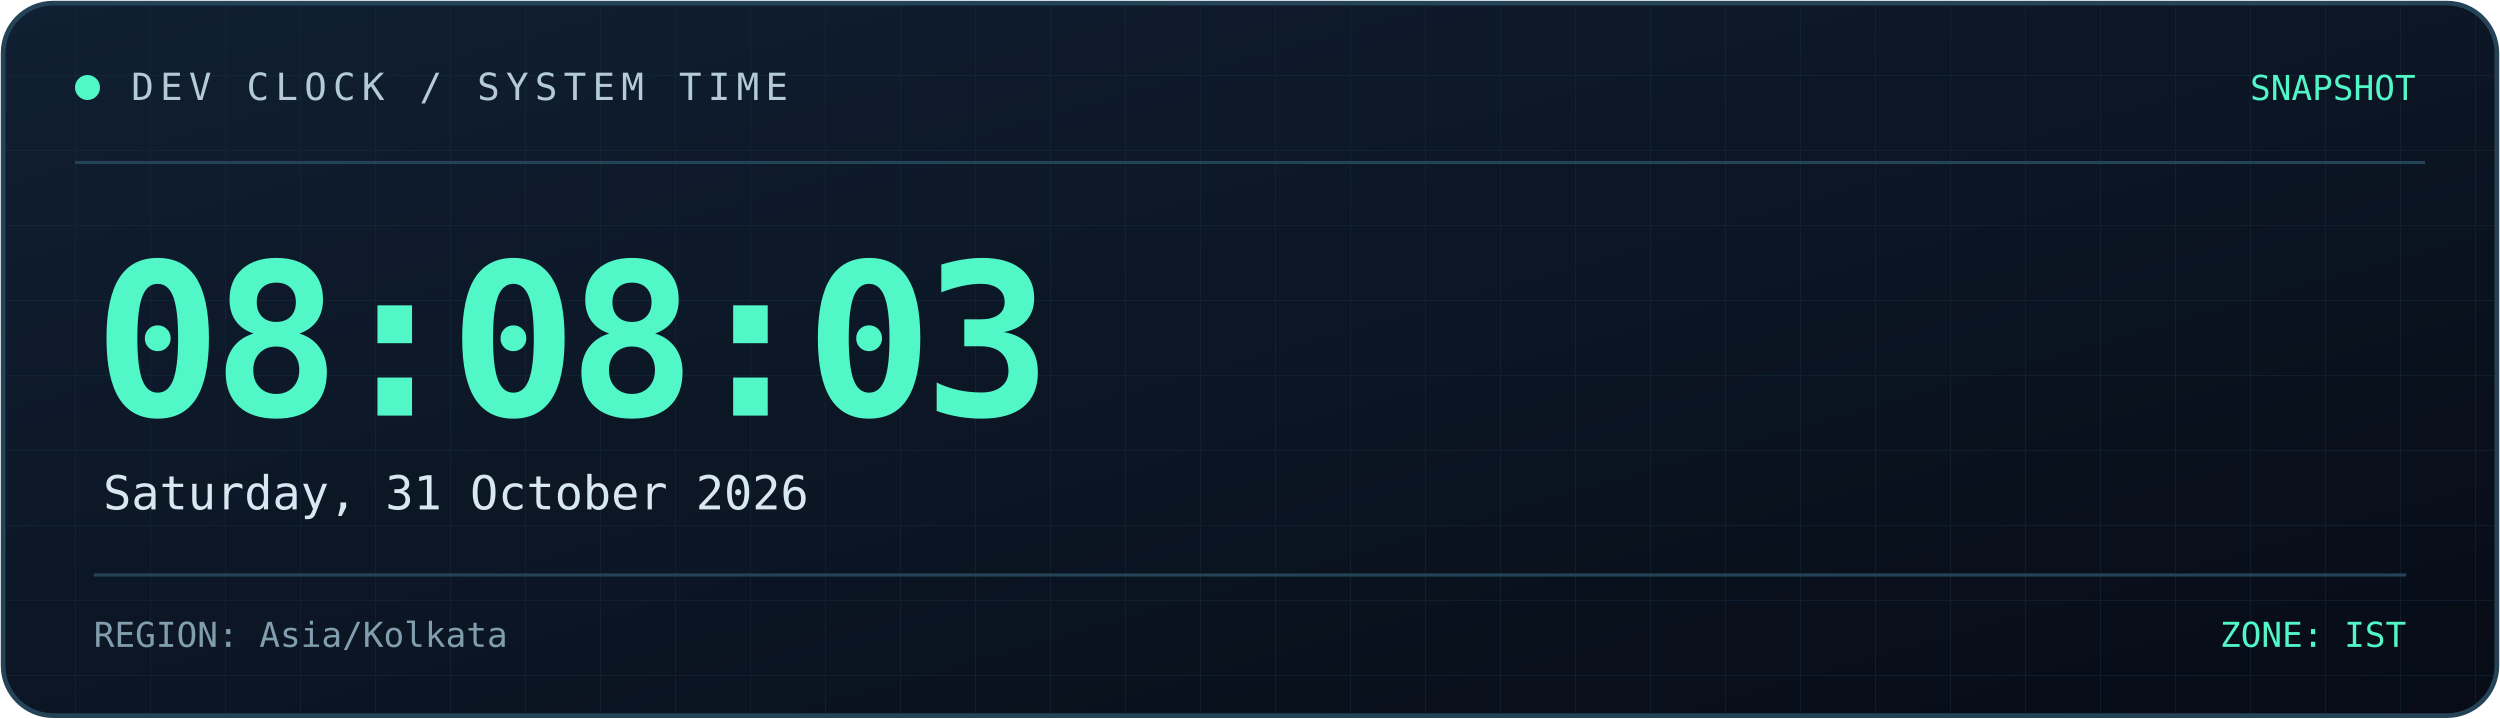
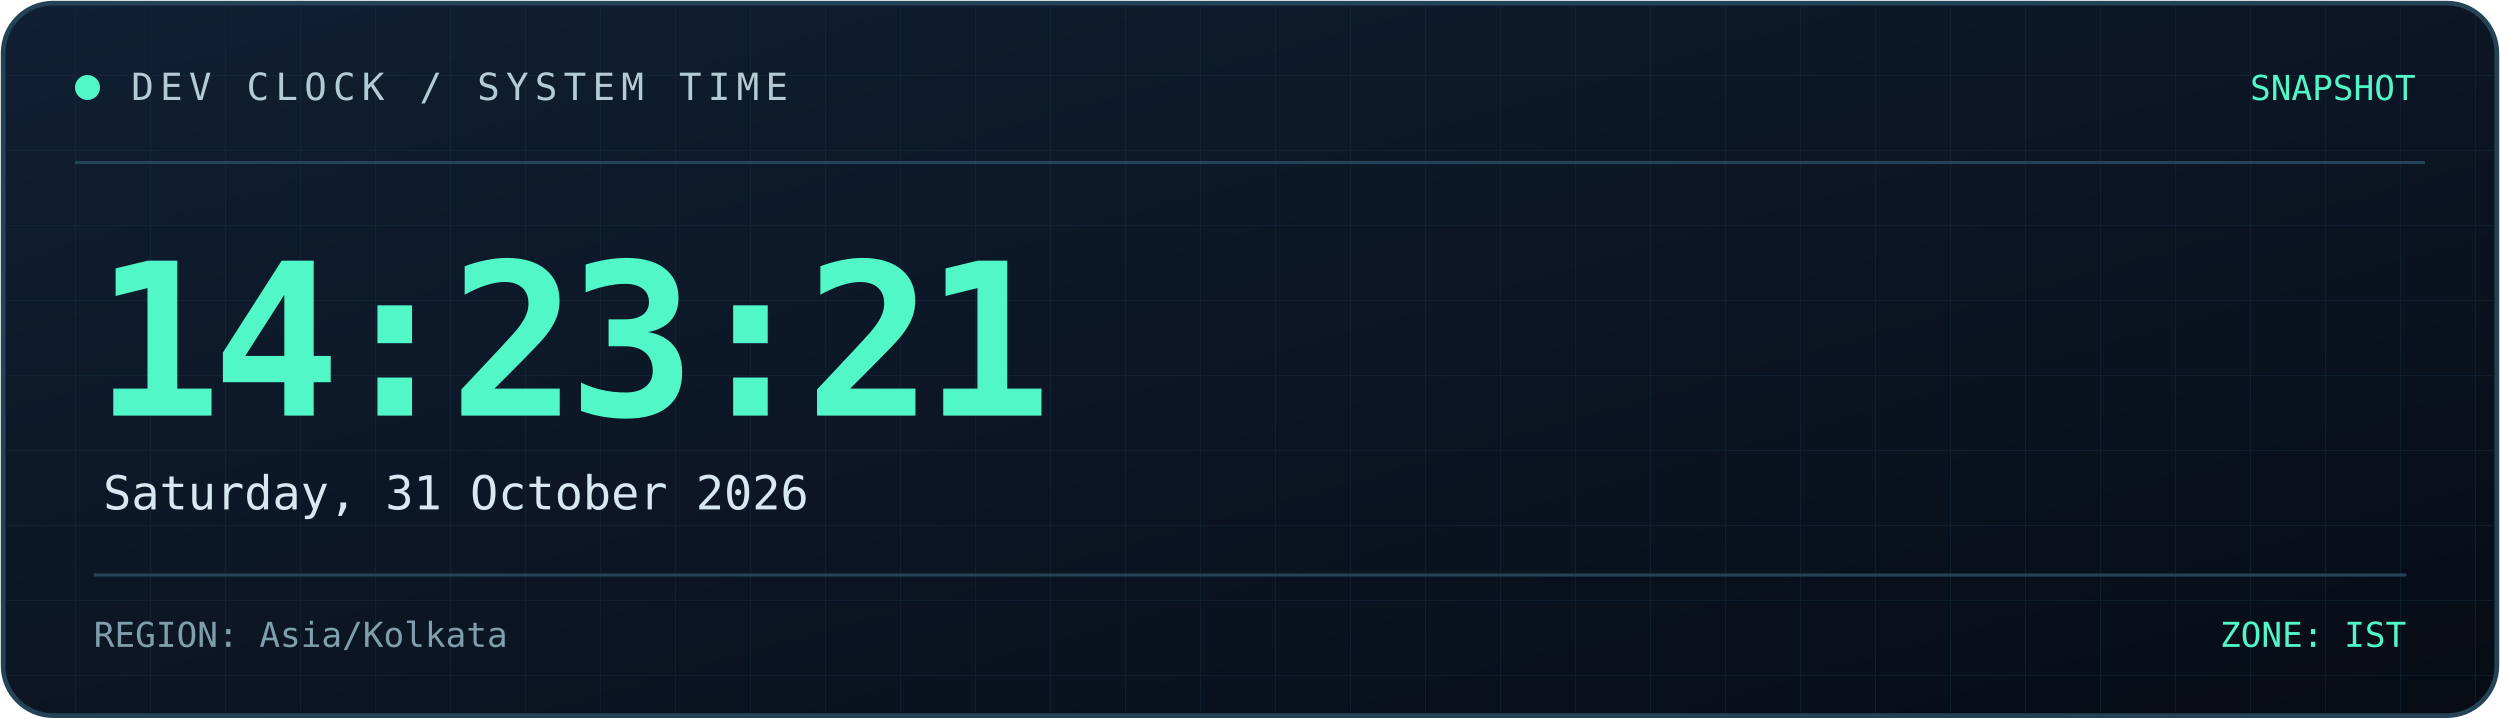
<svg xmlns="http://www.w3.org/2000/svg" width="800" height="230" viewBox="0 0 800 230" role="img" aria-labelledby="title desc">
  <defs>
    <linearGradient id="bg" x1="0" y1="0" x2="1" y2="1">
      <stop offset="0%" stop-color="#101f32" />
      <stop offset="100%" stop-color="#070c16" />
    </linearGradient>
    <linearGradient id="line" x1="0" y1="0" x2="1" y2="0">
      <stop offset="0%" stop-color="#52f7c8" />
      <stop offset="100%" stop-color="#398bff" />
    </linearGradient>
    <pattern id="grid" width="24" height="24" patternUnits="userSpaceOnUse">
      <path d="M24 0H0V24" fill="none" stroke="#173044" stroke-width="0.6" />
    </pattern>
  </defs>
  <rect x="1" y="1" width="798" height="228" rx="16" fill="url(#bg)" stroke="#244357" stroke-width="1.5" />
  <rect x="2" y="2" width="796" height="226" rx="15" fill="url(#grid)" opacity="0.45" />
  <path d="M24 52H776" stroke="#244357" />
  <path d="M24 53H185" stroke="url(#line)" stroke-width="2" />
  <circle cx="28" cy="28" r="4" fill="#52f7c8" />
  <text x="42" y="32" fill="#b4cbd6" font-size="12" font-family="monospace" letter-spacing="2">
    DEV CLOCK / SYSTEM TIME
  </text>
  <text x="773" y="32" text-anchor="end" fill="#52f7c8" font-size="11" font-family="monospace">
    SNAPSHOT
  </text>
  <text x="30" y="133" fill="#52f7c8" font-size="68" font-weight="700" font-family="monospace" letter-spacing="-3">
-     08:08:03
+     14:23:21
  </text>
  <text x="33" y="163" fill="#d8e8f0" font-size="15" font-family="monospace">
    Saturday, 31 October 2026
  </text>
  <path d="M30 184H770" stroke="#244357" />
  <text x="30" y="207" fill="#819eae" font-size="11" font-family="monospace">
    REGION: Asia/Kolkata
  </text>
  <text x="770" y="207" text-anchor="end" fill="#52f7c8" font-size="11" font-family="monospace">
    ZONE: IST
  </text>
</svg>
